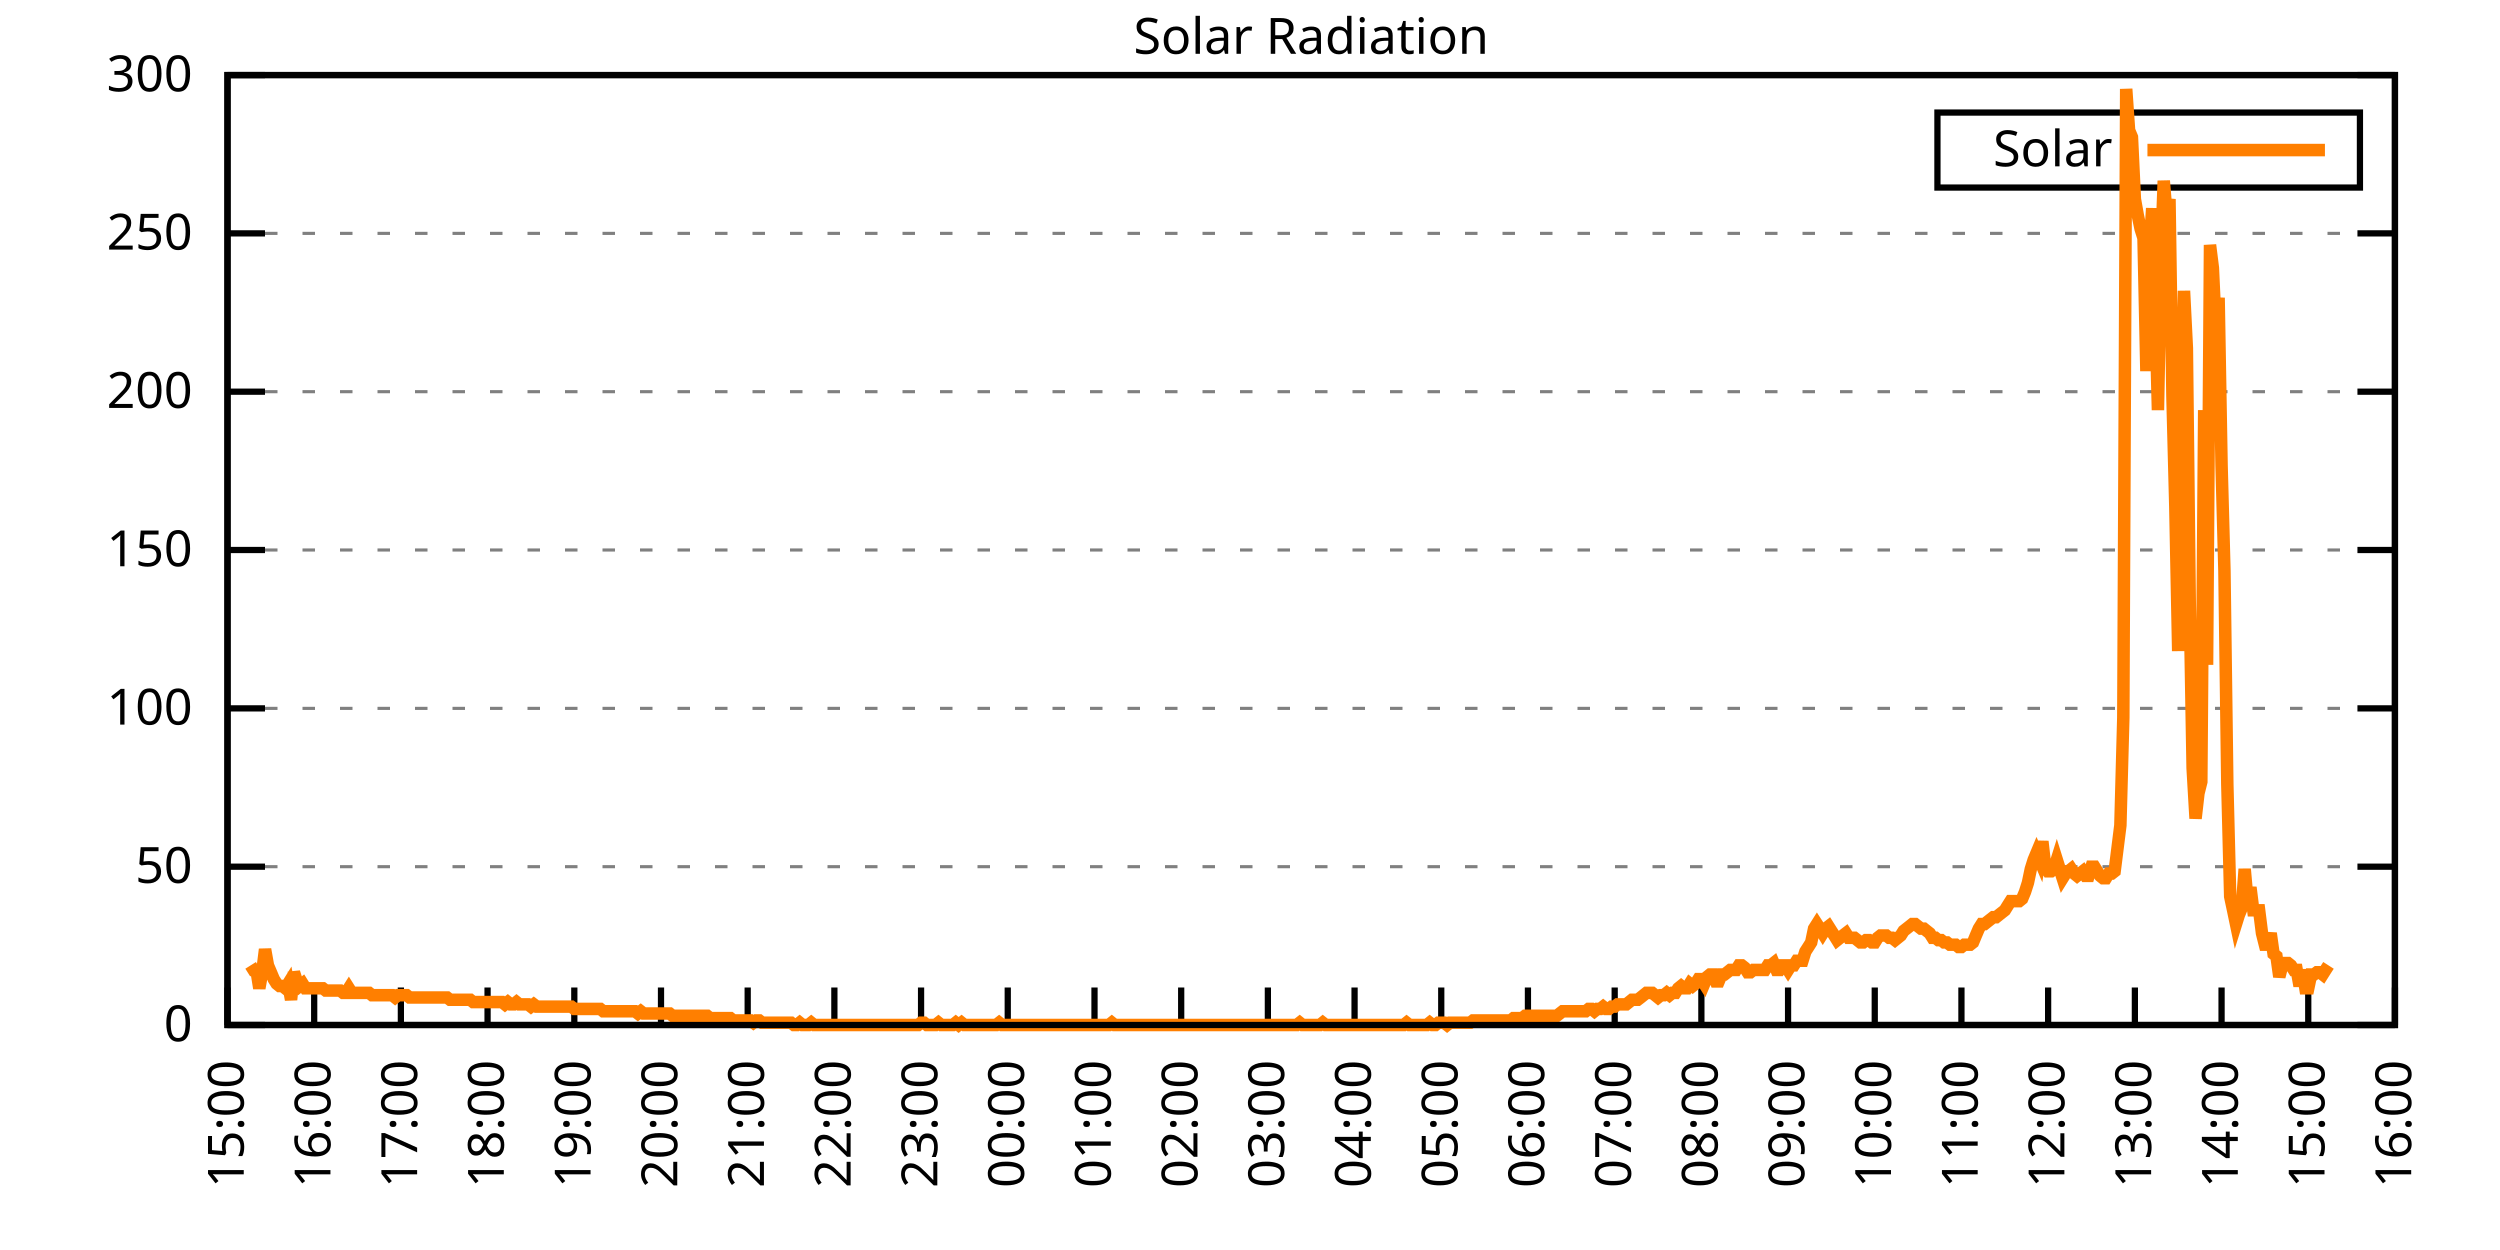
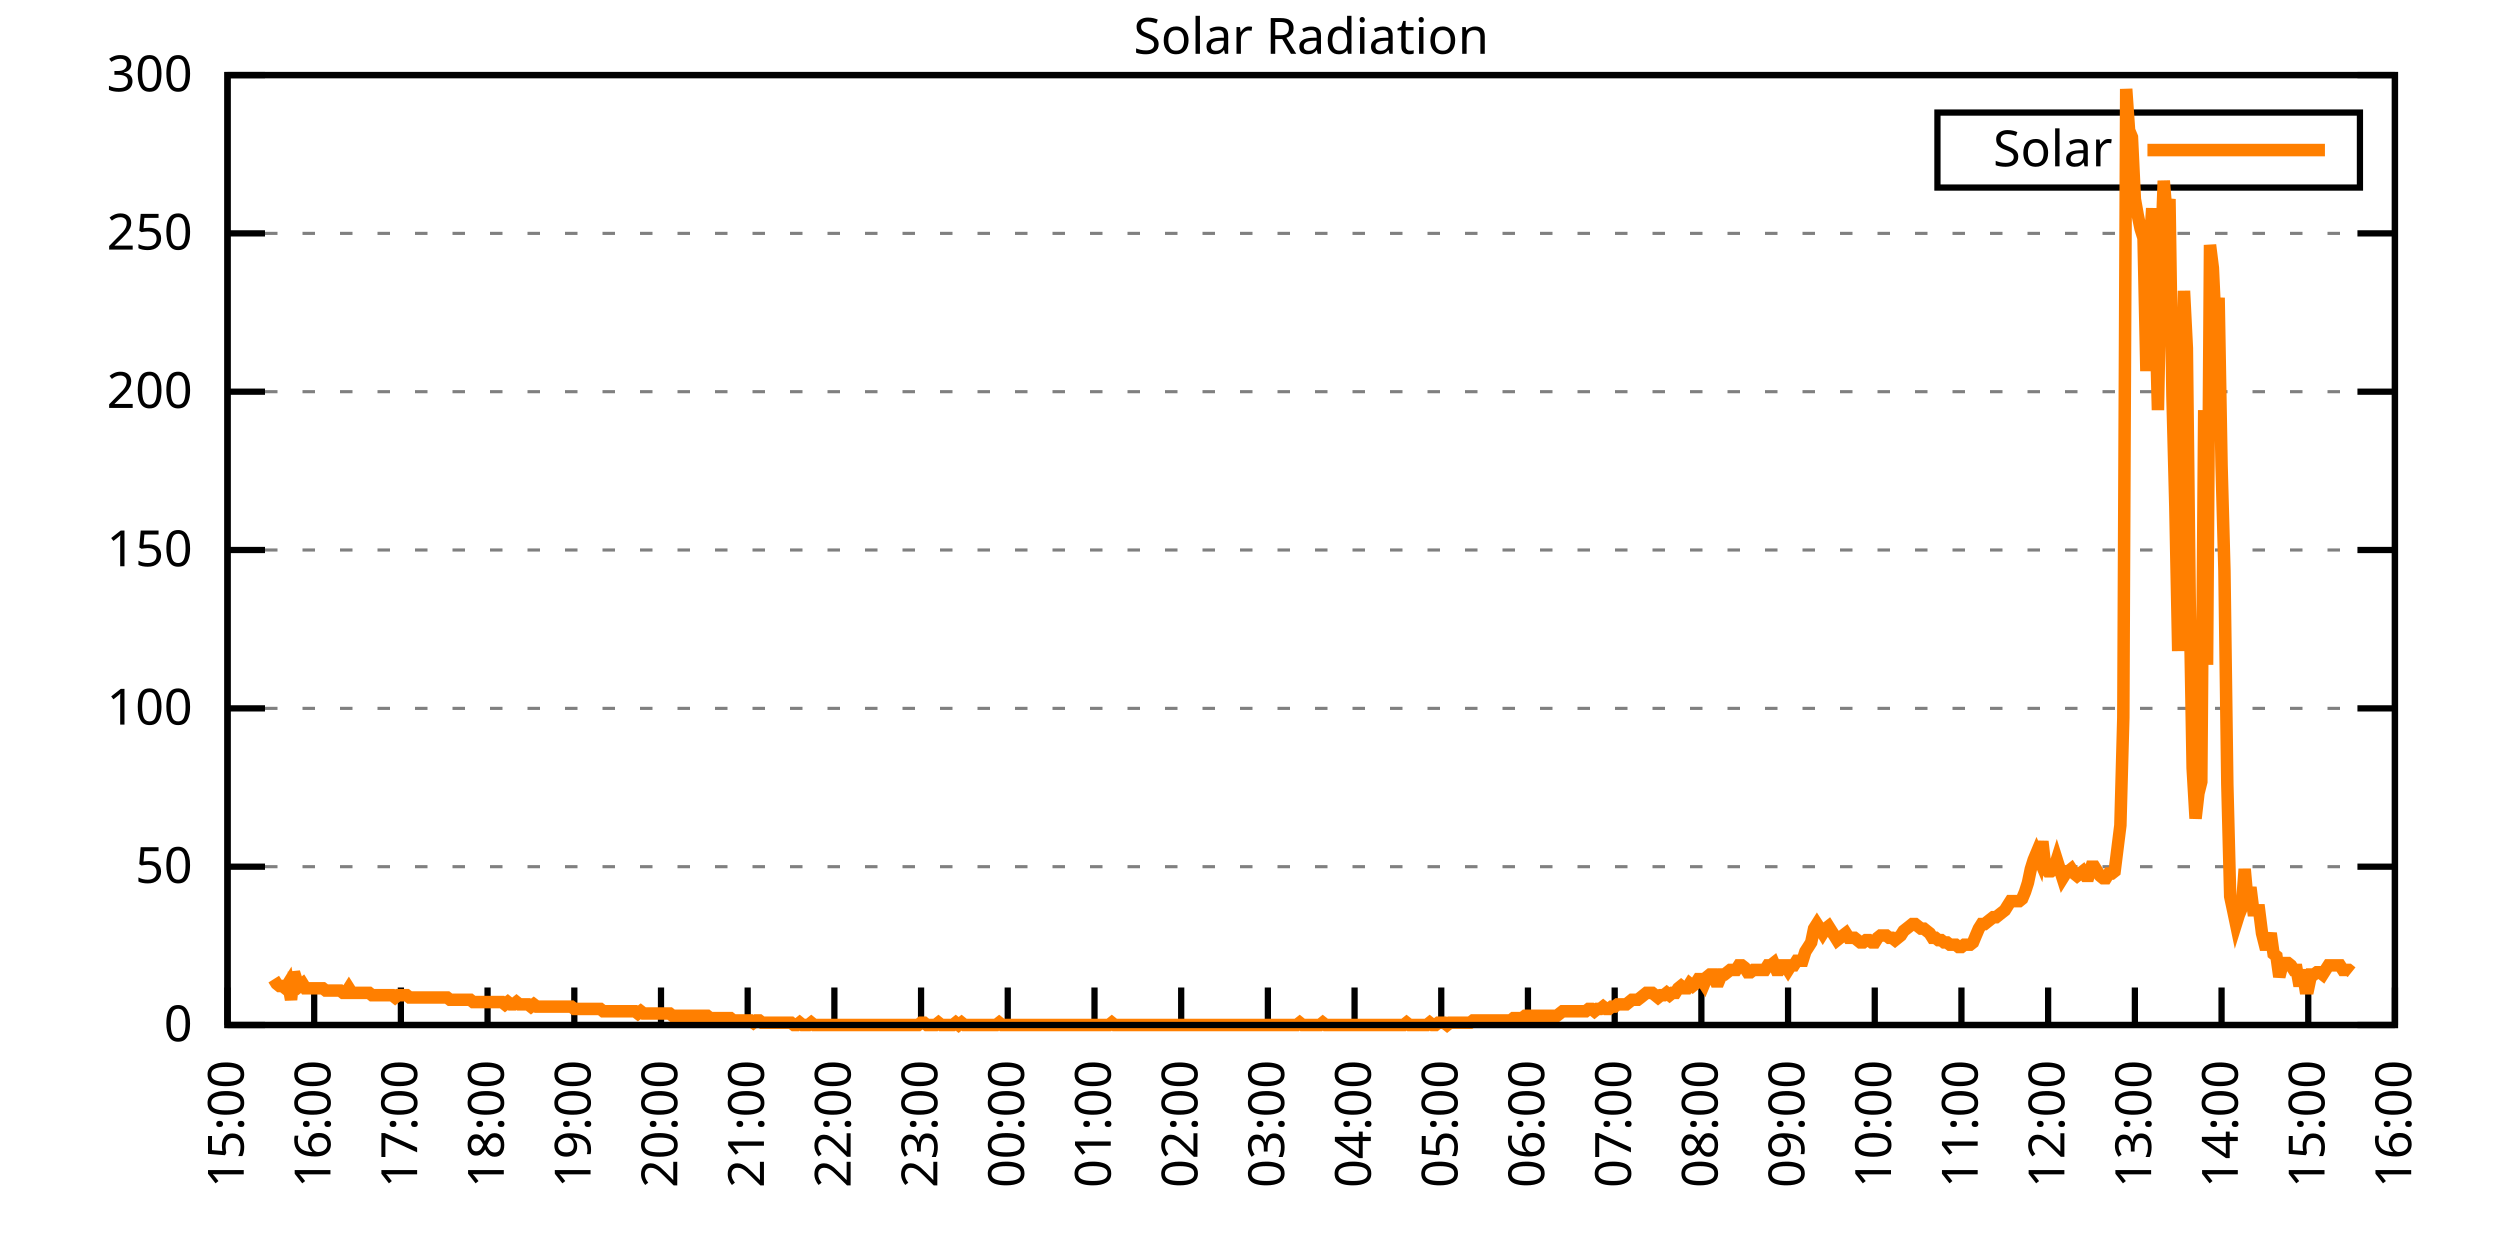
<svg xmlns="http://www.w3.org/2000/svg" xmlns:xlink="http://www.w3.org/1999/xlink" width="400" height="200" viewBox="0 0 400 200">
  <g id="gnuplot_canvas">
    <rect x="0" y="0" width="400" height="200" fill="none" />
    <defs>
      <circle id="gpDot" r="0.5" stroke-width="0.5" stroke="currentColor" />
      <path id="gpPt0" stroke-width="0.333" stroke="currentColor" d="M-1,0 h2 M0,-1 v2" />
      <path id="gpPt1" stroke-width="0.333" stroke="currentColor" d="M-1,-1 L1,1 M1,-1 L-1,1" />
      <path id="gpPt2" stroke-width="0.333" stroke="currentColor" d="M-1,0 L1,0 M0,-1 L0,1 M-1,-1 L1,1 M-1,1 L1,-1" />
      <rect id="gpPt3" stroke-width="0.333" stroke="currentColor" x="-1" y="-1" width="2" height="2" />
      <rect id="gpPt4" stroke-width="0.333" stroke="currentColor" fill="currentColor" x="-1" y="-1" width="2" height="2" />
      <circle id="gpPt5" stroke-width="0.333" stroke="currentColor" cx="0" cy="0" r="1" />
      <use xlink:href="#gpPt5" id="gpPt6" fill="currentColor" stroke="none" />
      <path id="gpPt7" stroke-width="0.333" stroke="currentColor" d="M0,-1.33 L-1.33,0.67 L1.33,0.67 z" />
      <use xlink:href="#gpPt7" id="gpPt8" fill="currentColor" stroke="none" />
      <use xlink:href="#gpPt7" id="gpPt9" stroke="currentColor" transform="rotate(180)" />
      <use xlink:href="#gpPt9" id="gpPt10" fill="currentColor" stroke="none" />
      <use xlink:href="#gpPt3" id="gpPt11" stroke="currentColor" transform="rotate(45)" />
      <use xlink:href="#gpPt11" id="gpPt12" fill="currentColor" stroke="none" />
      <path id="gpPt13" stroke-width="0.333" stroke="currentColor" d="M0,1.330 L1.265,0.411 L0.782,-1.067 L-0.782,-1.076 L-1.265,0.411 z" />
      <use xlink:href="#gpPt13" id="gpPt14" fill="currentColor" stroke="none" />
      <filter id="textbox" filterUnits="objectBoundingBox" x="0" y="0" height="1" width="1">
        <feFlood flood-color="white" flood-opacity="1" result="bgnd" />
        <feComposite in="SourceGraphic" in2="bgnd" operator="atop" />
      </filter>
      <filter id="greybox" filterUnits="objectBoundingBox" x="0" y="0" height="1" width="1">
        <feFlood flood-color="lightgrey" flood-opacity="1" result="grey" />
        <feComposite in="SourceGraphic" in2="grey" operator="atop" />
      </filter>
    </defs>
    <g fill="none" color="white" stroke="currentColor" stroke-width="1.00" stroke-linecap="butt" stroke-linejoin="miter">
</g>
    <g fill="none" color="black" stroke="currentColor" stroke-width="1.00" stroke-linecap="butt" stroke-linejoin="miter">
      <g stroke="none" shape-rendering="crispEdges">
        <polygon fill="rgb(255, 255, 255)" points="36.40,164.00 383.18,164.00 383.18,12.02 36.40,12.02 " />
      </g>
    </g>
    <g fill="none" color="black" stroke="currentColor" stroke-width="1.00" stroke-linecap="butt" stroke-linejoin="miter">
</g>
    <g fill="none" color="black" stroke="black" stroke-width="0.50" stroke-linecap="butt" stroke-linejoin="miter">
</g>
    <g fill="none" color="gray" stroke="currentColor" stroke-width="0.50" stroke-linecap="butt" stroke-linejoin="miter">
      <path stroke="gray" stroke-dasharray="2,4" class="gridline" d="M36.40,164.00 L383.19,164.00  " />
    </g>
    <g fill="none" color="gray" stroke="gray" stroke-width="1.00" stroke-linecap="butt" stroke-linejoin="miter">
</g>
    <g fill="none" color="black" stroke="currentColor" stroke-width="1.00" stroke-linecap="butt" stroke-linejoin="miter">
      <path stroke="black" d="M36.40,164.00 L42.40,164.00 M383.19,164.00 L377.19,164.00  " />
      <g transform="translate(30.80,166.60)" stroke="none" fill="black" font-family="Sans" font-size="8.00" text-anchor="end">
        <text>
          <tspan font-family="Sans"> 0</tspan>
        </text>
      </g>
    </g>
    <g fill="none" color="black" stroke="currentColor" stroke-width="1.00" stroke-linecap="butt" stroke-linejoin="miter">
</g>
    <g fill="none" color="black" stroke="black" stroke-width="0.50" stroke-linecap="butt" stroke-linejoin="miter">
</g>
    <g fill="none" color="gray" stroke="currentColor" stroke-width="0.50" stroke-linecap="butt" stroke-linejoin="miter">
      <path stroke="gray" stroke-dasharray="2,4" class="gridline" d="M36.40,138.67 L383.19,138.67  " />
    </g>
    <g fill="none" color="gray" stroke="gray" stroke-width="1.00" stroke-linecap="butt" stroke-linejoin="miter">
</g>
    <g fill="none" color="black" stroke="currentColor" stroke-width="1.00" stroke-linecap="butt" stroke-linejoin="miter">
      <path stroke="black" d="M36.40,138.67 L42.40,138.67 M383.19,138.67 L377.19,138.67  " />
      <g transform="translate(30.80,141.27)" stroke="none" fill="black" font-family="Sans" font-size="8.00" text-anchor="end">
        <text>
          <tspan font-family="Sans"> 50</tspan>
        </text>
      </g>
    </g>
    <g fill="none" color="black" stroke="currentColor" stroke-width="1.00" stroke-linecap="butt" stroke-linejoin="miter">
</g>
    <g fill="none" color="black" stroke="black" stroke-width="0.50" stroke-linecap="butt" stroke-linejoin="miter">
</g>
    <g fill="none" color="gray" stroke="currentColor" stroke-width="0.50" stroke-linecap="butt" stroke-linejoin="miter">
      <path stroke="gray" stroke-dasharray="2,4" class="gridline" d="M36.40,113.34 L383.19,113.34  " />
    </g>
    <g fill="none" color="gray" stroke="gray" stroke-width="1.00" stroke-linecap="butt" stroke-linejoin="miter">
</g>
    <g fill="none" color="black" stroke="currentColor" stroke-width="1.00" stroke-linecap="butt" stroke-linejoin="miter">
      <path stroke="black" d="M36.40,113.34 L42.40,113.34 M383.19,113.34 L377.19,113.34  " />
      <g transform="translate(30.80,115.94)" stroke="none" fill="black" font-family="Sans" font-size="8.00" text-anchor="end">
        <text>
          <tspan font-family="Sans"> 100</tspan>
        </text>
      </g>
    </g>
    <g fill="none" color="black" stroke="currentColor" stroke-width="1.00" stroke-linecap="butt" stroke-linejoin="miter">
</g>
    <g fill="none" color="black" stroke="black" stroke-width="0.50" stroke-linecap="butt" stroke-linejoin="miter">
</g>
    <g fill="none" color="gray" stroke="currentColor" stroke-width="0.50" stroke-linecap="butt" stroke-linejoin="miter">
      <path stroke="gray" stroke-dasharray="2,4" class="gridline" d="M36.40,88.00 L383.19,88.00  " />
    </g>
    <g fill="none" color="gray" stroke="gray" stroke-width="1.00" stroke-linecap="butt" stroke-linejoin="miter">
</g>
    <g fill="none" color="black" stroke="currentColor" stroke-width="1.00" stroke-linecap="butt" stroke-linejoin="miter">
      <path stroke="black" d="M36.40,88.00 L42.40,88.00 M383.19,88.00 L377.19,88.00  " />
      <g transform="translate(30.80,90.60)" stroke="none" fill="black" font-family="Sans" font-size="8.00" text-anchor="end">
        <text>
          <tspan font-family="Sans"> 150</tspan>
        </text>
      </g>
    </g>
    <g fill="none" color="black" stroke="currentColor" stroke-width="1.00" stroke-linecap="butt" stroke-linejoin="miter">
</g>
    <g fill="none" color="black" stroke="black" stroke-width="0.50" stroke-linecap="butt" stroke-linejoin="miter">
</g>
    <g fill="none" color="gray" stroke="currentColor" stroke-width="0.50" stroke-linecap="butt" stroke-linejoin="miter">
      <path stroke="gray" stroke-dasharray="2,4" class="gridline" d="M36.40,62.67 L383.19,62.67  " />
    </g>
    <g fill="none" color="gray" stroke="gray" stroke-width="1.00" stroke-linecap="butt" stroke-linejoin="miter">
</g>
    <g fill="none" color="black" stroke="currentColor" stroke-width="1.00" stroke-linecap="butt" stroke-linejoin="miter">
      <path stroke="black" d="M36.40,62.67 L42.40,62.67 M383.19,62.67 L377.19,62.67  " />
      <g transform="translate(30.80,65.27)" stroke="none" fill="black" font-family="Sans" font-size="8.00" text-anchor="end">
        <text>
          <tspan font-family="Sans"> 200</tspan>
        </text>
      </g>
    </g>
    <g fill="none" color="black" stroke="currentColor" stroke-width="1.00" stroke-linecap="butt" stroke-linejoin="miter">
</g>
    <g fill="none" color="black" stroke="black" stroke-width="0.50" stroke-linecap="butt" stroke-linejoin="miter">
</g>
    <g fill="none" color="gray" stroke="currentColor" stroke-width="0.50" stroke-linecap="butt" stroke-linejoin="miter">
      <path stroke="gray" stroke-dasharray="2,4" class="gridline" d="M36.40,37.34 L383.19,37.34  " />
    </g>
    <g fill="none" color="gray" stroke="gray" stroke-width="1.00" stroke-linecap="butt" stroke-linejoin="miter">
</g>
    <g fill="none" color="black" stroke="currentColor" stroke-width="1.00" stroke-linecap="butt" stroke-linejoin="miter">
      <path stroke="black" d="M36.40,37.34 L42.40,37.34 M383.19,37.34 L377.19,37.34  " />
      <g transform="translate(30.80,39.94)" stroke="none" fill="black" font-family="Sans" font-size="8.00" text-anchor="end">
        <text>
          <tspan font-family="Sans"> 250</tspan>
        </text>
      </g>
    </g>
    <g fill="none" color="black" stroke="currentColor" stroke-width="1.00" stroke-linecap="butt" stroke-linejoin="miter">
</g>
    <g fill="none" color="black" stroke="black" stroke-width="0.50" stroke-linecap="butt" stroke-linejoin="miter">
</g>
    <g fill="none" color="gray" stroke="currentColor" stroke-width="0.50" stroke-linecap="butt" stroke-linejoin="miter">
      <path stroke="gray" stroke-dasharray="2,4" class="gridline" d="M36.40,12.01 L383.19,12.01  " />
    </g>
    <g fill="none" color="gray" stroke="gray" stroke-width="1.00" stroke-linecap="butt" stroke-linejoin="miter">
</g>
    <g fill="none" color="black" stroke="currentColor" stroke-width="1.00" stroke-linecap="butt" stroke-linejoin="miter">
      <path stroke="black" d="M36.40,12.01 L42.40,12.01 M383.19,12.01 L377.19,12.01  " />
      <g transform="translate(30.80,14.61)" stroke="none" fill="black" font-family="Sans" font-size="8.00" text-anchor="end">
        <text>
          <tspan font-family="Sans"> 300</tspan>
        </text>
      </g>
    </g>
    <g fill="none" color="black" stroke="currentColor" stroke-width="1.00" stroke-linecap="butt" stroke-linejoin="miter">
      <path stroke="black" d="M36.40,164.00 L36.40,158.00  " />
      <g transform="translate(39.00,169.60) rotate(270.00)" stroke="none" fill="black" font-family="Sans" font-size="8.00" text-anchor="end">
        <text>
          <tspan font-family="Sans">15:00</tspan>
        </text>
      </g>
    </g>
    <g fill="none" color="black" stroke="currentColor" stroke-width="1.00" stroke-linecap="butt" stroke-linejoin="miter">
      <path stroke="black" d="M50.27,164.00 L50.27,158.00  " />
      <g transform="translate(52.87,169.60) rotate(270.00)" stroke="none" fill="black" font-family="Sans" font-size="8.00" text-anchor="end">
        <text>
          <tspan font-family="Sans">16:00</tspan>
        </text>
      </g>
    </g>
    <g fill="none" color="black" stroke="currentColor" stroke-width="1.00" stroke-linecap="butt" stroke-linejoin="miter">
      <path stroke="black" d="M64.14,164.00 L64.14,158.00  " />
      <g transform="translate(66.74,169.60) rotate(270.00)" stroke="none" fill="black" font-family="Sans" font-size="8.00" text-anchor="end">
        <text>
          <tspan font-family="Sans">17:00</tspan>
        </text>
      </g>
    </g>
    <g fill="none" color="black" stroke="currentColor" stroke-width="1.00" stroke-linecap="butt" stroke-linejoin="miter">
      <path stroke="black" d="M78.01,164.00 L78.01,158.00  " />
      <g transform="translate(80.61,169.60) rotate(270.00)" stroke="none" fill="black" font-family="Sans" font-size="8.00" text-anchor="end">
        <text>
          <tspan font-family="Sans">18:00</tspan>
        </text>
      </g>
    </g>
    <g fill="none" color="black" stroke="currentColor" stroke-width="1.00" stroke-linecap="butt" stroke-linejoin="miter">
      <path stroke="black" d="M91.89,164.00 L91.89,158.00  " />
      <g transform="translate(94.49,169.60) rotate(270.00)" stroke="none" fill="black" font-family="Sans" font-size="8.00" text-anchor="end">
        <text>
          <tspan font-family="Sans">19:00</tspan>
        </text>
      </g>
    </g>
    <g fill="none" color="black" stroke="currentColor" stroke-width="1.00" stroke-linecap="butt" stroke-linejoin="miter">
      <path stroke="black" d="M105.76,164.00 L105.76,158.00  " />
      <g transform="translate(108.36,169.60) rotate(270.00)" stroke="none" fill="black" font-family="Sans" font-size="8.00" text-anchor="end">
        <text>
          <tspan font-family="Sans">20:00</tspan>
        </text>
      </g>
    </g>
    <g fill="none" color="black" stroke="currentColor" stroke-width="1.00" stroke-linecap="butt" stroke-linejoin="miter">
      <path stroke="black" d="M119.63,164.00 L119.63,158.00  " />
      <g transform="translate(122.23,169.60) rotate(270.00)" stroke="none" fill="black" font-family="Sans" font-size="8.00" text-anchor="end">
        <text>
          <tspan font-family="Sans">21:00</tspan>
        </text>
      </g>
    </g>
    <g fill="none" color="black" stroke="currentColor" stroke-width="1.00" stroke-linecap="butt" stroke-linejoin="miter">
      <path stroke="black" d="M133.50,164.00 L133.50,158.00  " />
      <g transform="translate(136.10,169.60) rotate(270.00)" stroke="none" fill="black" font-family="Sans" font-size="8.00" text-anchor="end">
        <text>
          <tspan font-family="Sans">22:00</tspan>
        </text>
      </g>
    </g>
    <g fill="none" color="black" stroke="currentColor" stroke-width="1.00" stroke-linecap="butt" stroke-linejoin="miter">
      <path stroke="black" d="M147.37,164.00 L147.37,158.00  " />
      <g transform="translate(149.97,169.60) rotate(270.00)" stroke="none" fill="black" font-family="Sans" font-size="8.00" text-anchor="end">
        <text>
          <tspan font-family="Sans">23:00</tspan>
        </text>
      </g>
    </g>
    <g fill="none" color="black" stroke="currentColor" stroke-width="1.00" stroke-linecap="butt" stroke-linejoin="miter">
      <path stroke="black" d="M161.24,164.00 L161.24,158.00  " />
      <g transform="translate(163.84,169.60) rotate(270.00)" stroke="none" fill="black" font-family="Sans" font-size="8.00" text-anchor="end">
        <text>
          <tspan font-family="Sans">00:00</tspan>
        </text>
      </g>
    </g>
    <g fill="none" color="black" stroke="currentColor" stroke-width="1.00" stroke-linecap="butt" stroke-linejoin="miter">
      <path stroke="black" d="M175.12,164.00 L175.12,158.00  " />
      <g transform="translate(177.72,169.60) rotate(270.00)" stroke="none" fill="black" font-family="Sans" font-size="8.00" text-anchor="end">
        <text>
          <tspan font-family="Sans">01:00</tspan>
        </text>
      </g>
    </g>
    <g fill="none" color="black" stroke="currentColor" stroke-width="1.00" stroke-linecap="butt" stroke-linejoin="miter">
      <path stroke="black" d="M188.99,164.00 L188.99,158.00  " />
      <g transform="translate(191.59,169.60) rotate(270.00)" stroke="none" fill="black" font-family="Sans" font-size="8.00" text-anchor="end">
        <text>
          <tspan font-family="Sans">02:00</tspan>
        </text>
      </g>
    </g>
    <g fill="none" color="black" stroke="currentColor" stroke-width="1.00" stroke-linecap="butt" stroke-linejoin="miter">
      <path stroke="black" d="M202.86,164.00 L202.86,158.00  " />
      <g transform="translate(205.46,169.60) rotate(270.00)" stroke="none" fill="black" font-family="Sans" font-size="8.00" text-anchor="end">
        <text>
          <tspan font-family="Sans">03:00</tspan>
        </text>
      </g>
    </g>
    <g fill="none" color="black" stroke="currentColor" stroke-width="1.00" stroke-linecap="butt" stroke-linejoin="miter">
      <path stroke="black" d="M216.73,164.00 L216.73,158.00  " />
      <g transform="translate(219.33,169.60) rotate(270.00)" stroke="none" fill="black" font-family="Sans" font-size="8.00" text-anchor="end">
        <text>
          <tspan font-family="Sans">04:00</tspan>
        </text>
      </g>
    </g>
    <g fill="none" color="black" stroke="currentColor" stroke-width="1.00" stroke-linecap="butt" stroke-linejoin="miter">
      <path stroke="black" d="M230.60,164.00 L230.60,158.00  " />
      <g transform="translate(233.20,169.60) rotate(270.00)" stroke="none" fill="black" font-family="Sans" font-size="8.00" text-anchor="end">
        <text>
          <tspan font-family="Sans">05:00</tspan>
        </text>
      </g>
    </g>
    <g fill="none" color="black" stroke="currentColor" stroke-width="1.00" stroke-linecap="butt" stroke-linejoin="miter">
      <path stroke="black" d="M244.47,164.00 L244.47,158.00  " />
      <g transform="translate(247.07,169.60) rotate(270.00)" stroke="none" fill="black" font-family="Sans" font-size="8.00" text-anchor="end">
        <text>
          <tspan font-family="Sans">06:00</tspan>
        </text>
      </g>
    </g>
    <g fill="none" color="black" stroke="currentColor" stroke-width="1.00" stroke-linecap="butt" stroke-linejoin="miter">
      <path stroke="black" d="M258.35,164.00 L258.35,158.00  " />
      <g transform="translate(260.95,169.60) rotate(270.00)" stroke="none" fill="black" font-family="Sans" font-size="8.00" text-anchor="end">
        <text>
          <tspan font-family="Sans">07:00</tspan>
        </text>
      </g>
    </g>
    <g fill="none" color="black" stroke="currentColor" stroke-width="1.00" stroke-linecap="butt" stroke-linejoin="miter">
      <path stroke="black" d="M272.22,164.00 L272.22,158.00  " />
      <g transform="translate(274.82,169.60) rotate(270.00)" stroke="none" fill="black" font-family="Sans" font-size="8.00" text-anchor="end">
        <text>
          <tspan font-family="Sans">08:00</tspan>
        </text>
      </g>
    </g>
    <g fill="none" color="black" stroke="currentColor" stroke-width="1.00" stroke-linecap="butt" stroke-linejoin="miter">
      <path stroke="black" d="M286.09,164.00 L286.09,158.00  " />
      <g transform="translate(288.69,169.60) rotate(270.00)" stroke="none" fill="black" font-family="Sans" font-size="8.00" text-anchor="end">
        <text>
          <tspan font-family="Sans">09:00</tspan>
        </text>
      </g>
    </g>
    <g fill="none" color="black" stroke="currentColor" stroke-width="1.00" stroke-linecap="butt" stroke-linejoin="miter">
      <path stroke="black" d="M299.96,164.00 L299.96,158.00  " />
      <g transform="translate(302.56,169.60) rotate(270.00)" stroke="none" fill="black" font-family="Sans" font-size="8.00" text-anchor="end">
        <text>
          <tspan font-family="Sans">10:00</tspan>
        </text>
      </g>
    </g>
    <g fill="none" color="black" stroke="currentColor" stroke-width="1.00" stroke-linecap="butt" stroke-linejoin="miter">
      <path stroke="black" d="M313.83,164.00 L313.83,158.00  " />
      <g transform="translate(316.43,169.60) rotate(270.00)" stroke="none" fill="black" font-family="Sans" font-size="8.00" text-anchor="end">
        <text>
          <tspan font-family="Sans">11:00</tspan>
        </text>
      </g>
    </g>
    <g fill="none" color="black" stroke="currentColor" stroke-width="1.00" stroke-linecap="butt" stroke-linejoin="miter">
      <path stroke="black" d="M327.70,164.00 L327.70,158.00  " />
      <g transform="translate(330.30,169.60) rotate(270.00)" stroke="none" fill="black" font-family="Sans" font-size="8.00" text-anchor="end">
        <text>
          <tspan font-family="Sans">12:00</tspan>
        </text>
      </g>
    </g>
    <g fill="none" color="black" stroke="currentColor" stroke-width="1.00" stroke-linecap="butt" stroke-linejoin="miter">
      <path stroke="black" d="M341.58,164.00 L341.58,158.00  " />
      <g transform="translate(344.18,169.60) rotate(270.00)" stroke="none" fill="black" font-family="Sans" font-size="8.00" text-anchor="end">
        <text>
          <tspan font-family="Sans">13:00</tspan>
        </text>
      </g>
    </g>
    <g fill="none" color="black" stroke="currentColor" stroke-width="1.00" stroke-linecap="butt" stroke-linejoin="miter">
      <path stroke="black" d="M355.45,164.00 L355.45,158.00  " />
      <g transform="translate(358.05,169.60) rotate(270.00)" stroke="none" fill="black" font-family="Sans" font-size="8.00" text-anchor="end">
        <text>
          <tspan font-family="Sans">14:00</tspan>
        </text>
      </g>
    </g>
    <g fill="none" color="black" stroke="currentColor" stroke-width="1.00" stroke-linecap="butt" stroke-linejoin="miter">
      <path stroke="black" d="M369.32,164.00 L369.32,158.00  " />
      <g transform="translate(371.92,169.60) rotate(270.00)" stroke="none" fill="black" font-family="Sans" font-size="8.00" text-anchor="end">
        <text>
          <tspan font-family="Sans">15:00</tspan>
        </text>
      </g>
    </g>
    <g fill="none" color="black" stroke="currentColor" stroke-width="1.00" stroke-linecap="butt" stroke-linejoin="miter">
      <path stroke="black" d="M383.19,164.00 L383.19,158.00  " />
      <g transform="translate(385.79,169.60) rotate(270.00)" stroke="none" fill="black" font-family="Sans" font-size="8.00" text-anchor="end">
        <text>
          <tspan font-family="Sans">16:00</tspan>
        </text>
      </g>
    </g>
    <g fill="none" color="black" stroke="currentColor" stroke-width="1.00" stroke-linecap="butt" stroke-linejoin="miter">
</g>
    <g fill="none" color="black" stroke="currentColor" stroke-width="1.00" stroke-linecap="butt" stroke-linejoin="miter">
      <path stroke="black" d="M36.40,12.01 L36.40,164.00 L383.19,164.00 L383.19,12.01 L36.40,12.01 Z  " />
    </g>
    <g fill="none" color="black" stroke="currentColor" stroke-width="1.00" stroke-linecap="butt" stroke-linejoin="miter">
</g>
    <g fill="none" color="black" stroke="currentColor" stroke-width="1.00" stroke-linecap="butt" stroke-linejoin="miter">
      <path stroke="black" d="M309.99,30.01 L309.99,18.01 L377.59,18.01 L377.59,30.01 L309.99,30.01 Z  " />
    </g>
    <g id="Solar_Radiation_plot_1">
      <g fill="none" color="white" stroke="black" stroke-width="2.00" stroke-linecap="butt" stroke-linejoin="miter">
</g>
      <g fill="none" color="black" stroke="currentColor" stroke-width="2.00" stroke-linecap="butt" stroke-linejoin="miter">
        <g transform="translate(337.99,26.61)" stroke="none" fill="black" font-family="Sans" font-size="8.00" text-anchor="end">
          <text>
            <tspan font-family="Sans">Solar</tspan>
          </text>
        </g>
      </g>
      <g fill="none" color="black" stroke="currentColor" stroke-width="2.00" stroke-linecap="butt" stroke-linejoin="miter">
-         <path stroke="rgb(255, 127,   0)" d="M343.59,24.01 L371.99,24.01 M40.10,154.46 L40.56,155.19 L41.02,155.19 L41.49,158.13 L41.95,155.56 L42.41,151.89   L42.87,154.46 L43.34,155.56 L43.80,156.66 L44.26,157.39 L44.72,157.76 L45.19,157.76 L45.65,158.13 L46.11,157.39   L46.57,159.96 L47.03,155.56 L47.50,157.03 L47.96,157.76 L48.42,157.39 L48.88,158.13 L49.35,158.13 L49.81,158.13   L50.27,158.13 L50.73,158.13 L51.20,158.13 L51.66,158.13 L52.12,158.49 L52.58,158.49 L53.05,158.49 L53.51,158.49   L53.97,158.49 L54.43,158.49 L54.90,158.86 L55.36,158.86 L55.82,158.13 L56.28,158.86 L56.75,158.86 L57.21,158.86   L57.67,158.86 L58.13,158.86 L58.59,158.86 L59.06,158.86 L59.52,159.23 L59.98,159.23 L60.44,159.23 L60.91,159.23   L61.37,159.23 L61.83,159.23 L62.29,159.23 L62.76,159.23 L63.22,159.60 L63.68,159.23 L64.14,159.23 L64.61,159.23   L65.07,159.23 L65.53,159.60 L65.99,159.60 L66.46,159.60 L66.92,159.60 L67.38,159.60 L67.84,159.60 L68.30,159.60   L68.77,159.60 L69.23,159.60 L69.69,159.60 L70.15,159.60 L70.62,159.60 L71.08,159.60 L71.54,159.60 L72.00,159.96   L72.47,159.96 L72.93,159.96 L73.39,159.96 L73.85,159.96 L74.32,159.96 L74.78,159.96 L75.24,159.96 L75.70,160.33   L76.17,160.33 L76.63,160.33 L77.09,160.33 L77.55,160.33 L78.01,160.33 L78.48,160.33 L78.94,160.33 L79.40,160.33   L79.86,160.33 L80.33,160.33 L80.79,160.70 L81.25,160.33 L81.71,160.70 L82.18,160.70 L82.64,160.33 L83.10,160.70   L83.56,160.70 L84.03,160.70 L84.49,160.70 L84.95,161.06 L85.41,160.70 L85.88,161.06 L86.34,161.06 L86.80,161.06   L87.26,161.06 L87.72,161.06 L88.19,161.06 L88.65,161.06 L89.11,161.06 L89.57,161.06 L90.04,161.06 L90.50,161.06   L90.96,161.06 L91.42,161.06 L91.89,161.43 L92.35,161.43 L92.81,161.43 L93.27,161.43 L93.74,161.43 L94.20,161.43   L94.66,161.43 L95.12,161.43 L95.59,161.43 L96.05,161.43 L96.51,161.80 L96.97,161.80 L97.44,161.80 L97.90,161.80   L98.36,161.80 L98.82,161.80 L99.28,161.80 L99.75,161.80 L100.21,161.80 L100.67,161.80 L101.13,161.80 L101.60,161.80   L102.06,162.16 L102.52,161.80 L102.98,162.16 L103.45,162.16 L103.91,162.16 L104.37,162.16 L104.83,162.16 L105.30,162.16   L105.76,162.16 L106.22,162.16 L106.68,162.16 L107.15,162.16 L107.61,162.53 L108.07,162.53 L108.53,162.53 L108.99,162.53   L109.46,162.53 L109.92,162.53 L110.38,162.53 L110.84,162.53 L111.31,162.53 L111.77,162.53 L112.23,162.53 L112.69,162.53   L113.16,162.53 L113.62,162.90 L114.08,162.90 L114.54,162.90 L115.01,162.90 L115.47,162.90 L115.93,162.90 L116.39,162.90   L116.86,162.90 L117.32,163.27 L117.78,163.27 L118.24,163.27 L118.70,163.27 L119.17,163.27 L119.63,163.27 L120.09,163.27   L120.55,163.63 L121.02,163.27 L121.48,163.27 L121.94,163.63 L122.40,163.63 L122.87,163.63 L123.33,163.63 L123.79,163.63   L124.25,163.63 L124.72,163.63 L125.18,163.63 L125.64,163.63 L126.10,163.63 L126.57,163.63 L127.03,164.00 L127.49,164.00   L127.95,163.63 L128.41,164.00 L128.88,164.00 L129.34,164.00 L129.80,163.63 L130.26,164.00 L130.73,164.00 L131.19,164.00   L131.65,164.00 L132.11,164.00 L132.58,164.00 L133.04,164.00 L133.50,164.00 L133.96,164.00 L134.43,164.00 L134.89,164.00   L135.35,164.00 L135.81,164.00 L136.28,164.00 L136.74,164.00 L137.20,164.00 L137.66,164.00 L138.13,164.00 L138.59,164.00   L139.05,164.00 L139.51,164.00 L139.97,164.00 L140.44,164.00 L140.90,164.00 L141.36,164.00 L141.82,164.00 L142.29,164.00   L142.75,164.00 L143.21,164.00 L143.67,164.00 L144.14,164.00 L144.60,164.00 L145.06,164.00 L145.52,164.00 L145.99,164.00   L146.45,164.00 L146.91,164.00 L147.37,163.63 L147.84,163.63 L148.30,164.00 L148.76,164.00 L149.22,164.00 L149.68,164.00   L150.15,163.63 L150.61,164.00 L151.07,164.00 L151.53,164.00 L152.00,164.00 L152.46,164.00 L152.92,163.63 L153.38,164.00   L153.85,163.63 L154.31,164.00 L154.77,164.00 L155.23,164.00 L155.70,164.00 L156.16,164.00 L156.62,164.00 L157.08,164.00   L157.55,164.00 L158.01,164.00 L158.47,164.00 L158.93,164.00 L159.39,164.00 L159.86,163.63 L160.32,164.00 L160.78,164.00   L161.24,164.00 L161.71,164.00 L162.17,164.00 L162.63,164.00 L163.09,164.00 L163.56,164.00 L164.02,164.00 L164.48,164.00   L164.94,164.00 L165.41,164.00 L165.87,164.00 L166.33,164.00 L166.79,164.00 L167.26,164.00 L167.72,164.00 L168.18,164.00   L168.64,164.00 L169.10,164.00 L169.57,164.00 L170.03,164.00 L170.49,164.00 L170.95,164.00 L171.42,164.00 L171.88,164.00   L172.34,164.00 L172.80,164.00 L173.27,164.00 L173.73,164.00 L174.19,164.00 L174.65,164.00 L175.12,164.00 L175.58,164.00   L176.04,164.00 L176.50,164.00 L176.97,164.00 L177.43,164.00 L177.89,163.63 L178.35,164.00 L178.82,164.00 L179.28,164.00   L179.74,164.00 L180.20,164.00 L180.66,164.00 L181.13,164.00 L181.59,164.00 L182.05,164.00 L182.51,164.00 L182.98,164.00   L183.44,164.00 L183.90,164.00 L184.36,164.00 L184.83,164.00 L185.29,164.00 L185.75,164.00 L186.21,164.00 L186.68,164.00   L187.14,164.00 L187.60,164.00 L188.06,164.00 L188.53,164.00 L188.99,164.00 L189.45,164.00 L189.91,164.00 L190.37,164.00   L190.84,164.00 L191.30,164.00 L191.76,164.00 L192.22,164.00 L192.69,164.00 L193.15,164.00 L193.61,164.00 L194.07,164.00   L194.54,164.00 L195.00,164.00 L195.46,164.00 L195.92,164.00 L196.39,164.00 L196.85,164.00 L197.31,164.00 L197.77,164.00   L198.24,164.00 L198.70,164.00 L199.16,164.00 L199.62,164.00 L200.08,164.00 L200.55,164.00 L201.01,164.00 L201.47,164.00   L201.93,164.00 L202.40,164.00 L202.86,164.00 L203.32,164.00 L203.78,164.00 L204.25,164.00 L204.71,164.00 L205.17,164.00   L205.63,164.00 L206.10,164.00 L206.56,164.00 L207.02,164.00 L207.48,164.00 L207.95,163.63 L208.41,164.00 L208.87,164.00   L209.33,164.00 L209.80,164.00 L210.26,164.00 L210.72,164.00 L211.18,164.00 L211.64,163.63 L212.11,164.00 L212.57,164.00   L213.03,164.00 L213.49,164.00 L213.96,164.00 L214.42,164.00 L214.88,164.00 L215.34,164.00 L215.81,164.00 L216.27,164.00   L216.73,164.00 L217.19,164.00 L217.66,164.00 L218.12,164.00 L218.58,164.00 L219.04,164.00 L219.51,164.00 L219.97,164.00   L220.43,164.00 L220.89,164.00 L221.35,164.00 L221.82,164.00 L222.28,164.00 L222.74,164.00 L223.20,164.00 L223.67,164.00   L224.13,164.00 L224.59,164.00 L225.05,163.63 L225.52,164.00 L225.98,164.00 L226.44,164.00 L226.90,164.00 L227.37,164.00   L227.83,164.00 L228.29,164.00 L228.75,163.63 L229.22,164.00 L229.68,164.00 L230.14,163.63 L230.60,163.63 L231.06,163.63   L231.53,164.00 L231.99,163.63 L232.45,163.63 L232.91,163.63 L233.38,163.63 L233.84,163.63 L234.30,163.63 L234.76,163.63   L235.23,163.63 L235.69,163.27 L236.15,163.27 L236.61,163.27 L237.08,163.27 L237.54,163.27 L238.00,163.27 L238.46,163.27   L238.93,163.27 L239.39,163.27 L239.85,163.27 L240.31,163.27 L240.77,163.27 L241.24,163.27 L241.70,163.27 L242.16,162.90   L242.62,162.90 L243.09,162.90 L243.55,162.90 L244.01,162.53 L244.47,162.53 L244.94,162.53 L245.40,162.53 L245.86,162.53   L246.32,162.53 L246.79,162.53 L247.25,162.53 L247.71,162.53 L248.17,162.53 L248.64,162.53 L249.10,162.53 L249.56,162.16   L250.02,161.80 L250.49,161.80 L250.95,161.80 L251.41,161.80 L251.87,161.80 L252.33,161.80 L252.80,161.80 L253.26,161.80   L253.72,161.80 L254.18,161.43 L254.65,161.43 L255.11,161.80 L255.57,161.43 L256.03,161.43 L256.50,161.06 L256.96,161.43   L257.42,161.43 L257.88,161.06 L258.35,161.06 L258.81,160.70 L259.27,160.70 L259.73,160.70 L260.20,160.70 L260.66,160.33   L261.12,159.96 L261.58,159.96 L262.04,159.96 L262.51,159.60 L262.97,159.23 L263.43,158.86 L263.89,158.86 L264.36,158.86   L264.82,159.23 L265.28,159.60 L265.74,159.23 L266.21,159.23 L266.67,158.86 L267.13,159.23 L267.59,158.86 L268.06,158.86   L268.52,158.13 L268.98,157.76 L269.44,158.13 L269.91,158.13 L270.37,157.39 L270.83,157.76 L271.29,157.39 L271.75,156.66   L272.22,156.66 L272.68,157.39 L273.14,156.29 L273.60,155.92 L274.07,155.92 L274.53,157.03 L274.99,157.03 L275.45,155.92   L275.92,155.92 L276.38,155.56 L276.84,155.19 L277.30,155.19 L277.77,155.19 L278.23,154.46 L278.69,154.46 L279.15,154.82   L279.62,155.56 L280.08,155.56 L280.54,155.19 L281.00,155.19 L281.46,155.19 L281.93,155.19 L282.39,155.19 L282.85,154.46   L283.31,154.46 L283.78,154.09 L284.24,155.19 L284.70,155.19 L285.16,154.46 L285.63,154.46 L286.09,155.19 L286.55,154.46   L287.01,154.46 L287.48,153.72 L287.94,153.72 L288.40,153.72 L288.86,152.25 L289.33,151.52 L289.79,150.79 L290.25,148.58   L290.71,147.85 L291.18,148.58 L291.64,149.32 L292.10,148.58 L292.56,148.22 L293.02,148.95 L293.49,149.68 L293.95,150.42   L294.41,150.05 L294.87,149.68 L295.34,149.32 L295.80,150.05 L296.26,150.05 L296.72,150.05 L297.19,150.42 L297.65,150.79   L298.11,150.79 L298.57,150.42 L299.04,150.42 L299.50,150.79 L299.96,150.79 L300.42,150.05 L300.89,149.68 L301.35,149.68   L301.81,149.68 L302.27,150.05 L302.73,150.05 L303.20,150.42 L303.66,150.05 L304.12,149.68 L304.58,148.95 L305.05,148.58   L305.51,148.22 L305.97,147.85 L306.43,147.85 L306.90,148.22 L307.36,148.58 L307.82,148.58 L308.28,148.95 L308.75,149.32   L309.21,150.05 L309.67,150.05 L310.13,150.42 L310.60,150.42 L311.06,150.79 L311.52,150.79 L311.98,151.15 L312.44,151.15   L312.91,151.15 L313.37,151.52 L313.83,151.52 L314.29,151.15 L314.76,151.15 L315.22,151.15 L315.68,150.79 L316.14,149.68   L316.61,148.58 L317.07,147.85 L317.53,147.85 L317.99,147.48 L318.46,147.11 L318.92,146.75 L319.38,146.75 L319.84,146.38   L320.31,146.01 L320.77,145.65 L321.23,144.91 L321.69,144.18 L322.15,144.18 L322.62,144.18 L323.08,144.18 L323.54,143.81   L324.00,142.71 L324.47,141.24 L324.93,139.04 L325.39,137.57 L325.85,136.47 L326.32,137.57 L326.78,134.63 L327.24,138.67   L327.70,139.41 L328.17,139.41 L328.63,139.04 L329.09,137.57 L329.55,139.04 L330.02,140.51 L330.48,139.77 L330.94,139.41   L331.40,139.04 L331.87,139.77 L332.33,140.14 L332.79,139.77 L333.25,139.41 L333.71,140.14 L334.18,140.14 L334.64,138.67   L335.10,138.67 L335.56,139.41 L336.03,140.14 L336.49,140.51 L336.95,140.51 L337.41,139.77 L337.88,139.77 L338.34,139.41   L338.80,135.74 L339.26,132.06 L339.73,114.81 L340.19,14.23 L340.65,20.84 L341.11,21.94 L341.58,31.85 L342.04,34.42   L342.50,36.63 L342.96,38.09 L343.42,59.38 L343.89,40.66 L344.35,33.32 L344.81,47.64 L345.27,65.62 L345.74,41.40   L346.20,28.92 L346.66,34.42 L347.12,31.85 L347.59,63.42 L348.05,81.04 L348.51,104.17 L348.97,66.73 L349.44,46.54   L349.90,55.71 L350.36,96.46 L350.82,122.89 L351.29,130.96 L351.75,126.93 L352.21,125.09 L352.67,65.62 L353.13,106.37   L353.60,39.19 L354.06,42.87 L354.52,52.78 L354.98,47.64 L355.45,74.43 L355.91,91.32 L356.37,125.46 L356.83,143.44   L357.30,145.65 L357.76,147.85 L358.22,146.38 L358.68,145.28 L359.15,139.04 L359.61,144.18 L360.07,141.98 L360.53,145.65   L361.00,145.65 L361.46,145.65 L361.92,149.32 L362.38,151.15 L362.84,151.15 L363.31,149.32 L363.77,152.62 L364.23,152.99   L364.69,156.29 L365.16,154.46 L365.62,154.09 L366.08,154.09 L366.54,154.46 L367.01,155.19 L367.47,155.19 L367.93,157.76   L368.39,155.19 L368.86,158.13 L369.32,158.13 L369.78,155.92 L370.24,155.92 L370.71,155.56 L371.17,155.56 L371.63,155.92   L372.09,155.19 L372.56,154.46  " />
+         <path stroke="rgb(255, 127,   0)" d="M343.59,24.01 L371.99,24.01 M43.80,156.66 L44.26,157.39 L44.72,157.76 L45.19,157.76 L45.65,158.13 L46.11,157.39   L46.57,159.96 L47.03,155.56 L47.50,157.03 L47.96,157.76 L48.42,157.39 L48.88,158.13 L49.35,158.13 L49.81,158.13   L50.27,158.13 L50.73,158.13 L51.20,158.13 L51.66,158.13 L52.12,158.49 L52.58,158.49 L53.05,158.49 L53.51,158.49   L53.97,158.49 L54.43,158.49 L54.90,158.86 L55.36,158.86 L55.82,158.13 L56.28,158.86 L56.75,158.86 L57.21,158.86   L57.67,158.86 L58.13,158.86 L58.59,158.86 L59.06,158.86 L59.52,159.23 L59.98,159.23 L60.44,159.23 L60.91,159.23   L61.37,159.23 L61.83,159.23 L62.29,159.23 L62.76,159.23 L63.22,159.60 L63.68,159.23 L64.14,159.23 L64.61,159.23   L65.07,159.23 L65.53,159.60 L65.99,159.60 L66.46,159.60 L66.92,159.60 L67.38,159.60 L67.84,159.60 L68.30,159.60   L68.77,159.60 L69.23,159.60 L69.69,159.60 L70.15,159.60 L70.62,159.60 L71.08,159.60 L71.54,159.60 L72.00,159.96   L72.47,159.96 L72.93,159.96 L73.39,159.96 L73.85,159.96 L74.32,159.96 L74.78,159.96 L75.24,159.96 L75.70,160.33   L76.17,160.33 L76.63,160.33 L77.09,160.33 L77.55,160.33 L78.01,160.33 L78.48,160.33 L78.94,160.33 L79.40,160.33   L79.86,160.33 L80.33,160.33 L80.79,160.70 L81.25,160.33 L81.71,160.70 L82.18,160.70 L82.64,160.33 L83.10,160.70   L83.56,160.70 L84.03,160.70 L84.49,160.70 L84.95,161.06 L85.41,160.70 L85.88,161.06 L86.34,161.06 L86.80,161.06   L87.26,161.06 L87.72,161.06 L88.19,161.06 L88.65,161.06 L89.11,161.06 L89.57,161.06 L90.04,161.06 L90.50,161.06   L90.96,161.06 L91.42,161.06 L91.89,161.43 L92.35,161.43 L92.81,161.43 L93.27,161.43 L93.74,161.43 L94.20,161.43   L94.66,161.43 L95.12,161.43 L95.59,161.43 L96.05,161.43 L96.51,161.80 L96.97,161.80 L97.44,161.80 L97.90,161.80   L98.36,161.80 L98.82,161.80 L99.28,161.80 L99.75,161.80 L100.21,161.80 L100.67,161.80 L101.13,161.80 L101.60,161.80   L102.06,162.16 L102.52,161.80 L102.98,162.16 L103.45,162.16 L103.91,162.16 L104.37,162.16 L104.83,162.16 L105.30,162.16   L105.76,162.16 L106.22,162.16 L106.68,162.16 L107.15,162.16 L107.61,162.53 L108.07,162.53 L108.53,162.53 L108.99,162.53   L109.46,162.53 L109.92,162.53 L110.38,162.53 L110.84,162.53 L111.31,162.53 L111.77,162.53 L112.23,162.53 L112.69,162.53   L113.16,162.53 L113.62,162.90 L114.08,162.90 L114.54,162.90 L115.01,162.90 L115.47,162.90 L115.93,162.90 L116.39,162.90   L116.86,162.90 L117.32,163.27 L117.78,163.27 L118.24,163.27 L118.70,163.27 L119.17,163.27 L119.63,163.27 L120.09,163.27   L120.55,163.63 L121.02,163.27 L121.48,163.27 L121.94,163.63 L122.40,163.63 L122.87,163.63 L123.33,163.63 L123.79,163.63   L124.25,163.63 L124.72,163.63 L125.18,163.63 L125.64,163.63 L126.10,163.63 L126.57,163.63 L127.03,164.00 L127.49,164.00   L127.95,163.63 L128.41,164.00 L128.88,164.00 L129.34,164.00 L129.80,163.63 L130.26,164.00 L130.73,164.00 L131.19,164.00   L131.65,164.00 L132.11,164.00 L132.58,164.00 L133.04,164.00 L133.50,164.00 L133.96,164.00 L134.43,164.00 L134.89,164.00   L135.35,164.00 L135.81,164.00 L136.28,164.00 L136.74,164.00 L137.20,164.00 L137.66,164.00 L138.13,164.00 L138.59,164.00   L139.05,164.00 L139.51,164.00 L139.97,164.00 L140.44,164.00 L140.90,164.00 L141.36,164.00 L141.82,164.00 L142.29,164.00   L142.75,164.00 L143.21,164.00 L143.67,164.00 L144.14,164.00 L144.60,164.00 L145.06,164.00 L145.52,164.00 L145.99,164.00   L146.45,164.00 L146.91,164.00 L147.37,163.63 L147.84,163.63 L148.30,164.00 L148.76,164.00 L149.22,164.00 L149.68,164.00   L150.15,163.63 L150.61,164.00 L151.07,164.00 L151.53,164.00 L152.00,164.00 L152.46,164.00 L152.92,163.63 L153.38,164.00   L153.85,163.63 L154.31,164.00 L154.77,164.00 L155.23,164.00 L155.70,164.00 L156.16,164.00 L156.62,164.00 L157.08,164.00   L157.55,164.00 L158.01,164.00 L158.47,164.00 L158.93,164.00 L159.39,164.00 L159.86,163.63 L160.32,164.00 L160.78,164.00   L161.24,164.00 L161.71,164.00 L162.17,164.00 L162.63,164.00 L163.09,164.00 L163.56,164.00 L164.02,164.00 L164.48,164.00   L164.94,164.00 L165.41,164.00 L165.87,164.00 L166.33,164.00 L166.79,164.00 L167.26,164.00 L167.72,164.00 L168.18,164.00   L168.64,164.00 L169.10,164.00 L169.57,164.00 L170.03,164.00 L170.49,164.00 L170.95,164.00 L171.42,164.00 L171.88,164.00   L172.34,164.00 L172.80,164.00 L173.27,164.00 L173.73,164.00 L174.19,164.00 L174.65,164.00 L175.12,164.00 L175.58,164.00   L176.04,164.00 L176.50,164.00 L176.97,164.00 L177.43,164.00 L177.89,163.63 L178.35,164.00 L178.82,164.00 L179.28,164.00   L179.74,164.00 L180.20,164.00 L180.66,164.00 L181.13,164.00 L181.59,164.00 L182.05,164.00 L182.51,164.00 L182.98,164.00   L183.44,164.00 L183.90,164.00 L184.36,164.00 L184.83,164.00 L185.29,164.00 L185.75,164.00 L186.21,164.00 L186.68,164.00   L187.14,164.00 L187.60,164.00 L188.06,164.00 L188.53,164.00 L188.99,164.00 L189.45,164.00 L189.91,164.00 L190.37,164.00   L190.84,164.00 L191.30,164.00 L191.76,164.00 L192.22,164.00 L192.69,164.00 L193.15,164.00 L193.61,164.00 L194.07,164.00   L194.54,164.00 L195.00,164.00 L195.46,164.00 L195.92,164.00 L196.39,164.00 L196.85,164.00 L197.31,164.00 L197.77,164.00   L198.24,164.00 L198.70,164.00 L199.16,164.00 L199.62,164.00 L200.08,164.00 L200.55,164.00 L201.01,164.00 L201.47,164.00   L201.93,164.00 L202.40,164.00 L202.86,164.00 L203.32,164.00 L203.78,164.00 L204.25,164.00 L204.71,164.00 L205.17,164.00   L205.63,164.00 L206.10,164.00 L206.56,164.00 L207.02,164.00 L207.48,164.00 L207.95,163.63 L208.41,164.00 L208.87,164.00   L209.33,164.00 L209.80,164.00 L210.26,164.00 L210.72,164.00 L211.18,164.00 L211.64,163.63 L212.11,164.00 L212.57,164.00   L213.03,164.00 L213.49,164.00 L213.96,164.00 L214.42,164.00 L214.88,164.00 L215.34,164.00 L215.81,164.00 L216.27,164.00   L216.73,164.00 L217.19,164.00 L217.66,164.00 L218.12,164.00 L218.58,164.00 L219.04,164.00 L219.51,164.00 L219.97,164.00   L220.43,164.00 L220.89,164.00 L221.35,164.00 L221.82,164.00 L222.28,164.00 L222.74,164.00 L223.20,164.00 L223.67,164.00   L224.13,164.00 L224.59,164.00 L225.05,163.63 L225.52,164.00 L225.98,164.00 L226.44,164.00 L226.90,164.00 L227.37,164.00   L227.83,164.00 L228.29,164.00 L228.75,163.63 L229.22,164.00 L229.68,164.00 L230.14,163.63 L230.60,163.63 L231.06,163.63   L231.53,164.00 L231.99,163.63 L232.45,163.63 L232.91,163.63 L233.38,163.63 L233.84,163.63 L234.30,163.63 L234.76,163.63   L235.23,163.63 L235.69,163.27 L236.15,163.27 L236.61,163.27 L237.08,163.27 L237.54,163.27 L238.00,163.27 L238.46,163.27   L238.93,163.27 L239.39,163.27 L239.85,163.27 L240.31,163.27 L240.77,163.27 L241.24,163.27 L241.70,163.27 L242.16,162.90   L242.62,162.90 L243.09,162.90 L243.55,162.90 L244.01,162.53 L244.47,162.53 L244.94,162.53 L245.40,162.53 L245.86,162.53   L246.32,162.53 L246.79,162.53 L247.25,162.53 L247.71,162.53 L248.17,162.53 L248.64,162.53 L249.10,162.53 L249.56,162.16   L250.02,161.80 L250.49,161.80 L250.95,161.80 L251.41,161.80 L251.87,161.80 L252.33,161.80 L252.80,161.80 L253.26,161.80   L253.72,161.80 L254.18,161.43 L254.65,161.43 L255.11,161.80 L255.57,161.43 L256.03,161.43 L256.50,161.06 L256.96,161.43   L257.42,161.43 L257.88,161.06 L258.35,161.06 L258.81,160.70 L259.27,160.70 L259.73,160.70 L260.20,160.70 L260.66,160.33   L261.12,159.96 L261.58,159.96 L262.04,159.96 L262.51,159.60 L262.97,159.23 L263.43,158.86 L263.89,158.86 L264.36,158.86   L264.82,159.23 L265.28,159.60 L265.74,159.23 L266.21,159.23 L266.67,158.86 L267.13,159.23 L267.59,158.86 L268.06,158.86   L268.52,158.13 L268.98,157.76 L269.44,158.13 L269.91,158.13 L270.37,157.39 L270.83,157.76 L271.29,157.39 L271.75,156.66   L272.22,156.66 L272.68,157.39 L273.14,156.29 L273.60,155.92 L274.07,155.92 L274.53,157.03 L274.99,157.03 L275.45,155.92   L275.92,155.92 L276.38,155.56 L276.84,155.19 L277.30,155.19 L277.77,155.19 L278.23,154.46 L278.69,154.46 L279.15,154.82   L279.62,155.56 L280.08,155.56 L280.54,155.19 L281.00,155.19 L281.46,155.19 L281.93,155.19 L282.39,155.19 L282.85,154.46   L283.31,154.46 L283.78,154.09 L284.24,155.19 L284.70,155.19 L285.16,154.46 L285.63,154.46 L286.09,155.19 L286.55,154.46   L287.01,154.46 L287.48,153.72 L287.94,153.72 L288.40,153.72 L288.86,152.25 L289.33,151.52 L289.79,150.79 L290.25,148.58   L290.71,147.85 L291.18,148.58 L291.64,149.32 L292.10,148.58 L292.56,148.22 L293.02,148.95 L293.49,149.68 L293.95,150.42   L294.41,150.05 L294.87,149.68 L295.34,149.32 L295.80,150.05 L296.26,150.05 L296.72,150.05 L297.19,150.42 L297.65,150.79   L298.11,150.79 L298.57,150.42 L299.04,150.42 L299.50,150.79 L299.96,150.79 L300.42,150.05 L300.89,149.68 L301.35,149.68   L301.81,149.68 L302.27,150.05 L302.73,150.05 L303.20,150.42 L303.66,150.05 L304.12,149.68 L304.58,148.95 L305.05,148.58   L305.51,148.22 L305.97,147.85 L306.43,147.85 L306.90,148.22 L307.36,148.58 L307.82,148.58 L308.28,148.95 L308.75,149.32   L309.21,150.05 L309.67,150.05 L310.13,150.42 L310.60,150.42 L311.06,150.79 L311.52,150.79 L311.98,151.15 L312.44,151.15   L312.91,151.15 L313.37,151.52 L313.83,151.52 L314.29,151.15 L314.76,151.15 L315.22,151.15 L315.68,150.79 L316.14,149.68   L316.61,148.58 L317.07,147.85 L317.53,147.85 L317.99,147.48 L318.46,147.11 L318.92,146.75 L319.38,146.75 L319.84,146.38   L320.31,146.01 L320.77,145.65 L321.23,144.91 L321.69,144.18 L322.15,144.18 L322.62,144.18 L323.08,144.18 L323.54,143.81   L324.00,142.71 L324.47,141.24 L324.93,139.04 L325.39,137.57 L325.85,136.47 L326.32,137.57 L326.78,134.63 L327.24,138.67   L327.70,139.41 L328.17,139.41 L328.63,139.04 L329.09,137.57 L329.55,139.04 L330.02,140.51 L330.48,139.77 L330.94,139.41   L331.40,139.04 L331.87,139.77 L332.33,140.14 L332.79,139.77 L333.25,139.41 L333.71,140.14 L334.18,140.14 L334.64,138.67   L335.10,138.67 L335.56,139.41 L336.03,140.14 L336.49,140.51 L336.95,140.51 L337.41,139.77 L337.88,139.77 L338.34,139.41   L338.80,135.74 L339.26,132.06 L339.73,114.81 L340.19,14.23 L340.65,20.84 L341.11,21.94 L341.58,31.85 L342.04,34.42   L342.50,36.63 L342.96,38.09 L343.42,59.38 L343.89,40.66 L344.35,33.32 L344.81,47.64 L345.27,65.62 L345.74,41.40   L346.20,28.92 L346.66,34.42 L347.12,31.85 L347.59,63.42 L348.05,81.04 L348.51,104.17 L348.97,66.73 L349.44,46.54   L349.90,55.71 L350.36,96.46 L350.82,122.89 L351.29,130.96 L351.75,126.93 L352.21,125.09 L352.67,65.62 L353.13,106.37   L353.60,39.19 L354.06,42.87 L354.52,52.78 L354.98,47.64 L355.45,74.43 L355.91,91.32 L356.37,125.46 L356.83,143.44   L357.30,145.65 L357.76,147.85 L358.22,146.38 L358.68,145.28 L359.15,139.04 L359.61,144.18 L360.07,141.98 L360.53,145.65   L361.00,145.65 L361.46,145.65 L361.92,149.32 L362.38,151.15 L362.84,151.15 L363.31,149.32 L363.77,152.62 L364.23,152.99   L364.69,156.29 L365.16,154.46 L365.62,154.09 L366.08,154.09 L366.54,154.46 L367.01,155.19 L367.47,155.19 L367.93,157.76   L368.39,155.19 L368.86,158.13 L369.32,158.13 L369.78,155.92 L370.24,155.92 L370.71,155.56 L371.17,155.56 L371.63,155.92   L372.09,155.19 L372.56,154.46 L373.02,154.46 L373.48,154.46 L373.94,154.46 L374.40,154.46 L374.87,155.19 L375.33,155.19   L375.79,155.19 L376.25,155.56  " />
      </g>
    </g>
    <g fill="none" color="black" stroke="currentColor" stroke-width="2.00" stroke-linecap="butt" stroke-linejoin="miter">
</g>
    <g fill="none" color="black" stroke="black" stroke-width="1.00" stroke-linecap="butt" stroke-linejoin="miter">
</g>
    <g fill="none" color="black" stroke="currentColor" stroke-width="1.00" stroke-linecap="butt" stroke-linejoin="miter">
      <path stroke="black" d="M36.40,12.01 L36.40,164.00 L383.19,164.00 L383.19,12.01 L36.40,12.01 Z  " />
      <g transform="translate(6.80,88.01) rotate(270.00)" stroke="none" fill="black" font-family="Sans" font-size="8.00" text-anchor="middle">
        <text />
      </g>
    </g>
    <g fill="none" color="black" stroke="currentColor" stroke-width="1.00" stroke-linecap="butt" stroke-linejoin="miter">
</g>
    <g fill="none" color="black" stroke="currentColor" stroke-width="1.00" stroke-linecap="butt" stroke-linejoin="miter">
      <g transform="translate(209.79,8.61)" stroke="none" fill="black" font-family="Sans" font-size="8.00" text-anchor="middle">
        <text>
          <tspan font-family="Sans">Solar Radiation</tspan>
        </text>
      </g>
    </g>
    <g fill="none" color="black" stroke="currentColor" stroke-width="1.00" stroke-linecap="butt" stroke-linejoin="miter">
</g>
  </g>
</svg>
